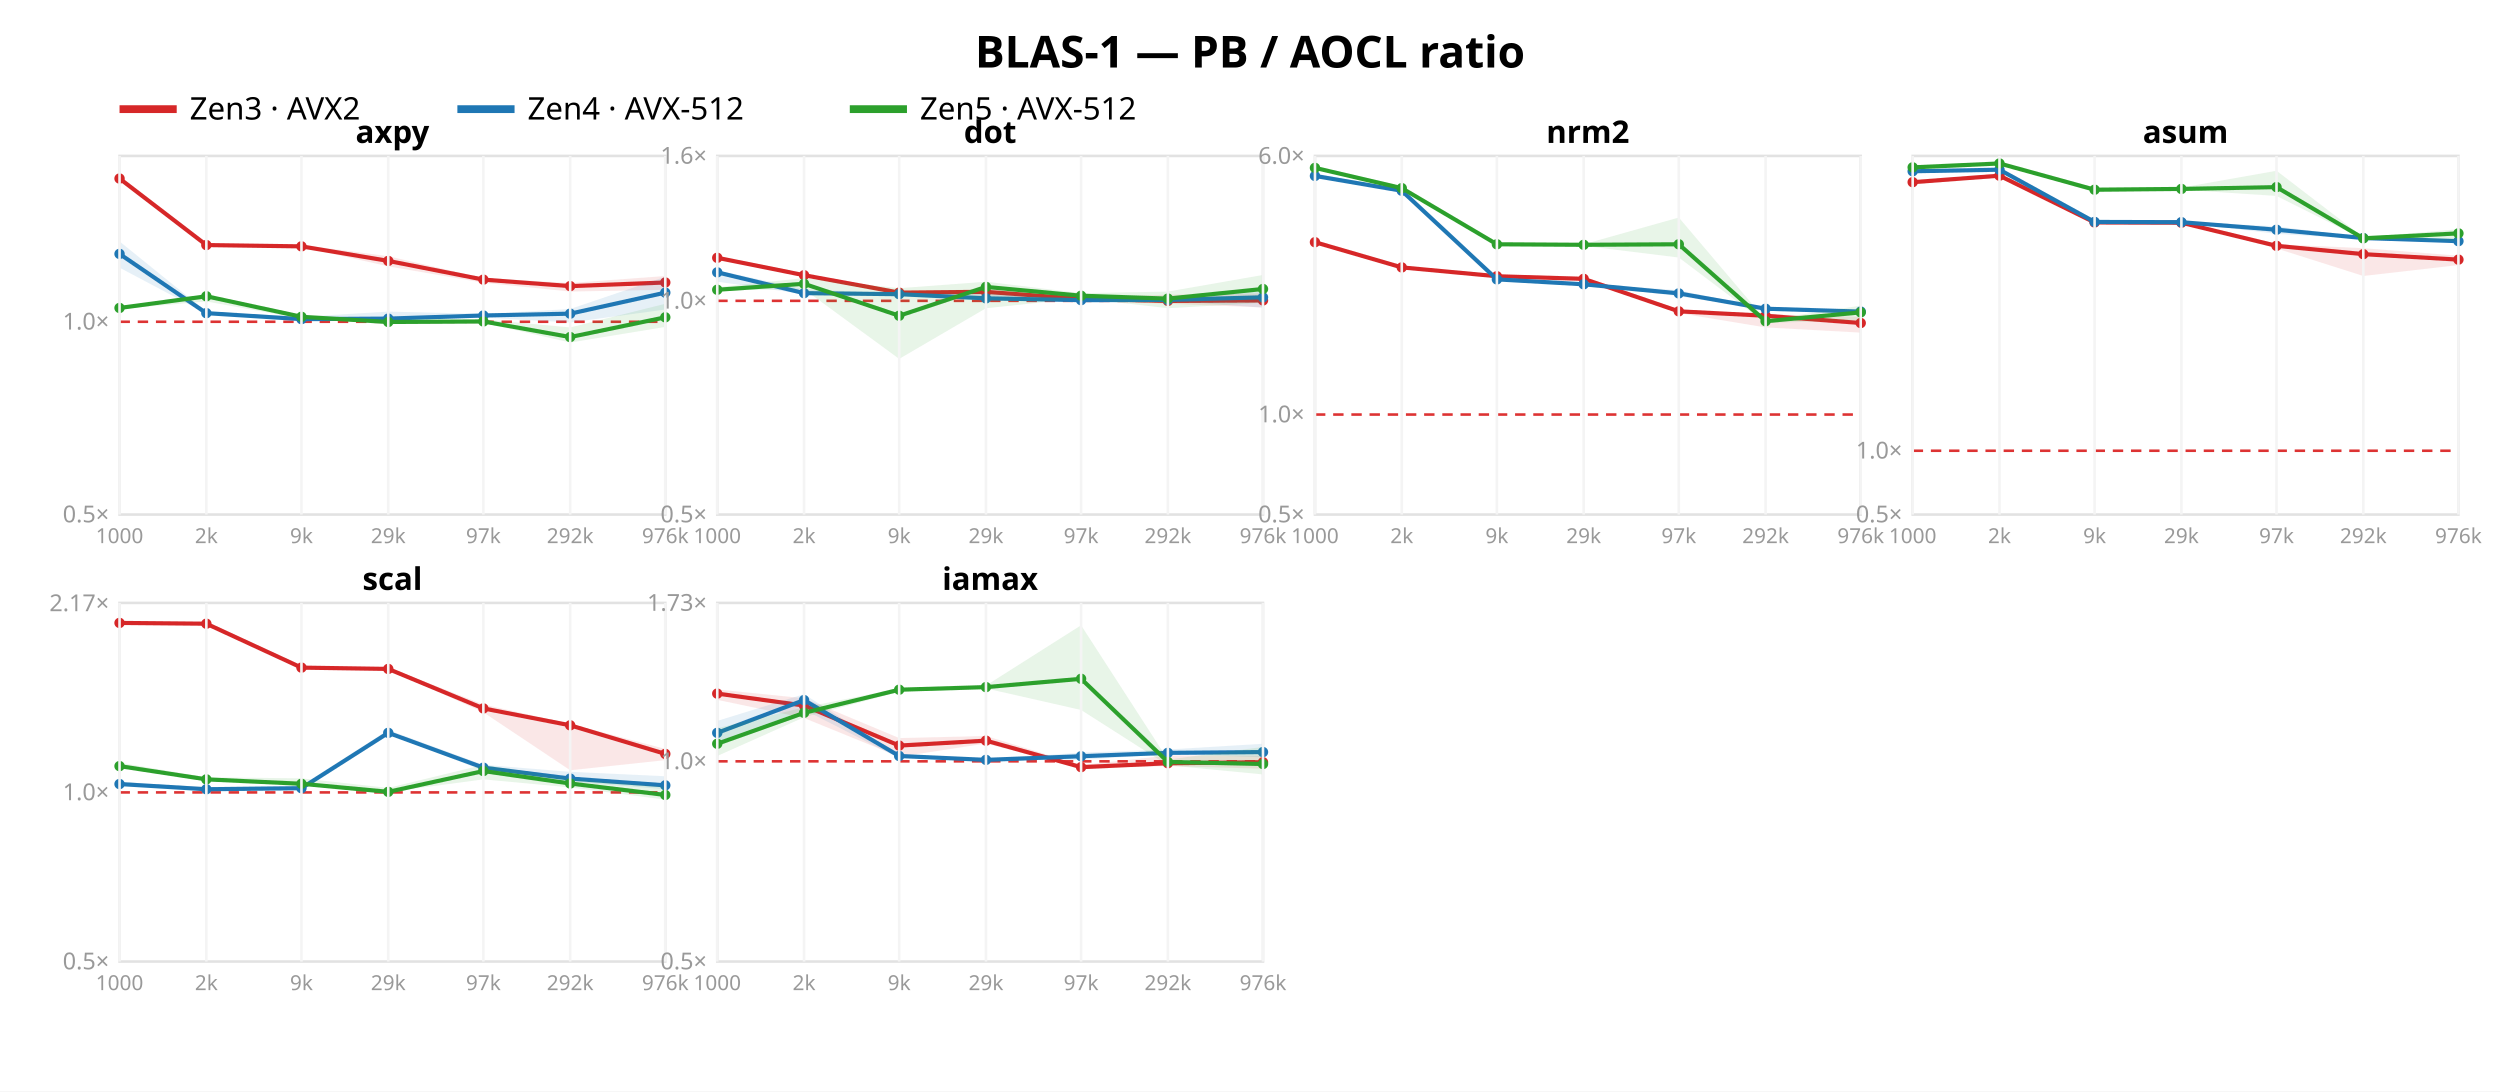
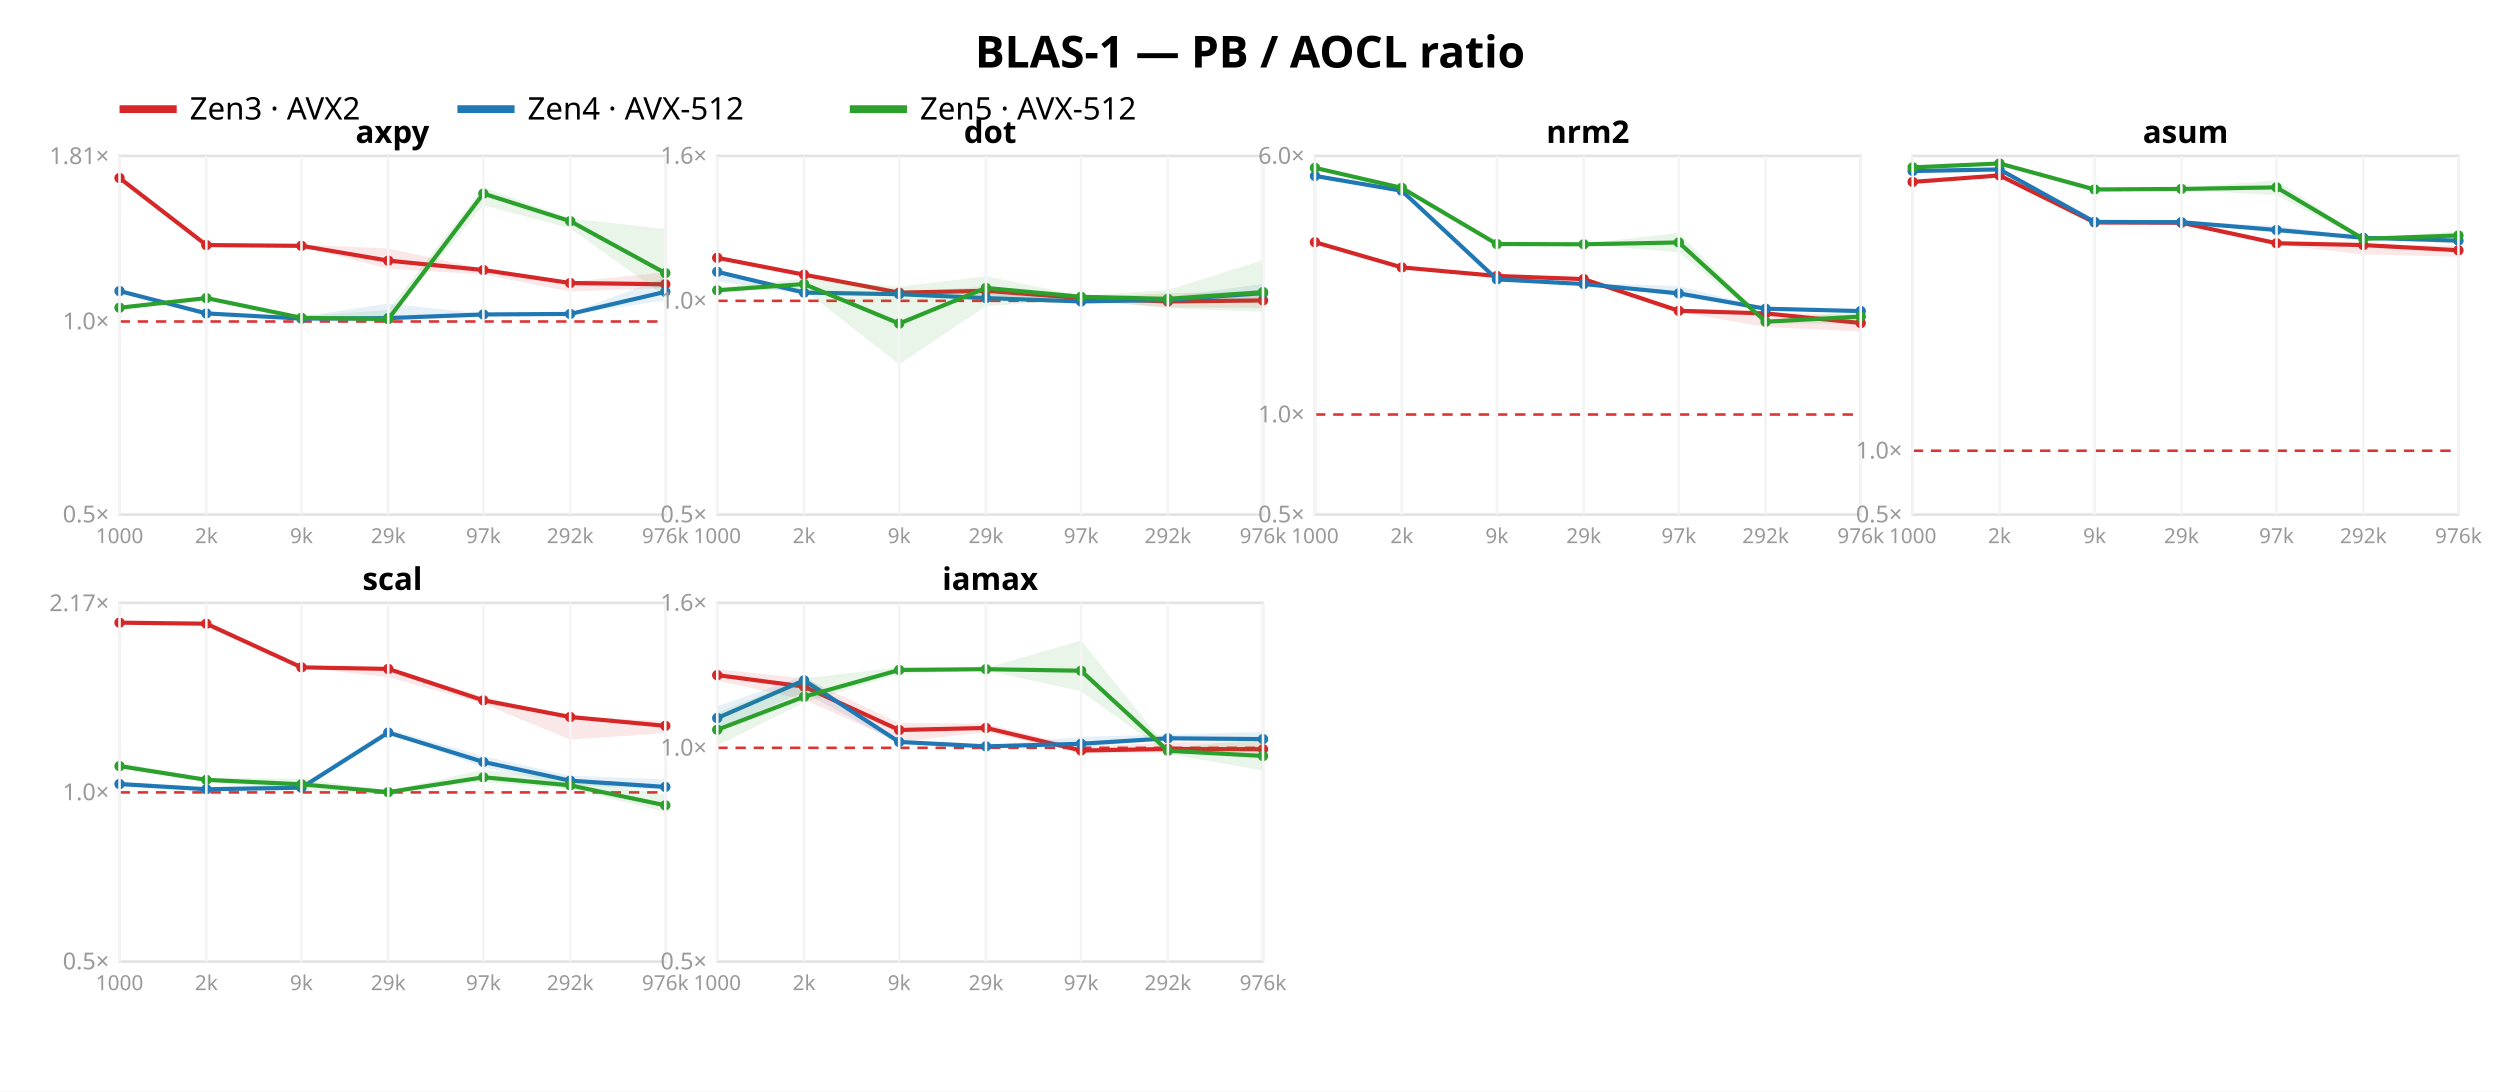
<svg xmlns="http://www.w3.org/2000/svg" width="962" height="420" font-family="sans-serif">
  <rect width="962" height="420" fill="white" />
  <text x="481.0" y="26" text-anchor="middle" font-size="17" font-weight="bold">BLAS-1 — PB / AOCL ratio</text>
  <line x1="46" y1="42" x2="68" y2="42" stroke="#d62728" stroke-width="3" />
  <text x="73" y="46" font-size="12">Zen3 · AVX2</text>
  <line x1="176" y1="42" x2="198" y2="42" stroke="#1f77b4" stroke-width="3" />
  <text x="203" y="46" font-size="12">Zen4 · AVX-512</text>
  <line x1="327" y1="42" x2="349" y2="42" stroke="#2ca02c" stroke-width="3" />
  <text x="354" y="46" font-size="12">Zen5 · AVX-512</text>
  <rect x="46" y="60" width="210" height="138" fill="none" stroke="#e2e2e2" />
-   <line x1="46" y1="123.816" x2="256" y2="123.816" stroke="#d33" stroke-dasharray="4 3" />
+   <line x1="46" y1="123.713" x2="256" y2="123.713" stroke="#d33" stroke-dasharray="4 3" />
  <text x="42" y="201.0" text-anchor="end" font-size="9" fill="#999">0.5×</text>
-   <text x="42" y="126.816" text-anchor="end" font-size="9" fill="#999">1.0×</text>
-   <polygon points="46.0,68.2 79.4,94.1 116.0,94.2 149.4,98.6 186.0,107.0 219.4,108.9 256.0,106.2 256.0,111.5 219.4,112.2 186.0,108.8 149.4,102.5 116.0,95.0 79.4,94.6 46.0,68.9" fill="#d62728" opacity="0.11" />
-   <polyline points="46.0,68.7 79.4,94.3 116.0,94.8 149.4,100.4 186.0,107.6 219.4,110.1 256.0,108.7" fill="none" stroke="#d62728" stroke-width="1.6" />
-   <circle cx="46.0" cy="68.7" r="2" fill="#d62728" />
+   <text x="42" y="126.713" text-anchor="end" font-size="9" fill="#999">1.0×</text>
+   <text x="42" y="63.124" text-anchor="end" font-size="9" fill="#999">1.81×</text>
+   <polygon points="46.0,68.2 79.4,94.0 116.0,94.1 149.4,95.6 186.0,103.5 219.4,108.4 256.0,104.8 256.0,110.8 219.4,112.2 186.0,105.6 149.4,103.4 116.0,94.8 79.4,94.7 46.0,68.8" fill="#d62728" opacity="0.11" />
+   <polyline points="46.0,68.5 79.4,94.3 116.0,94.6 149.4,100.3 186.0,103.9 219.4,108.9 256.0,109.4" fill="none" stroke="#d62728" stroke-width="1.6" />
+   <circle cx="46.0" cy="68.5" r="2" fill="#d62728" />
  <circle cx="79.4" cy="94.3" r="2" fill="#d62728" />
-   <circle cx="116.0" cy="94.8" r="2" fill="#d62728" />
-   <circle cx="149.4" cy="100.4" r="2" fill="#d62728" />
-   <circle cx="186.0" cy="107.6" r="2" fill="#d62728" />
-   <circle cx="219.4" cy="110.1" r="2" fill="#d62728" />
-   <circle cx="256.0" cy="108.7" r="2" fill="#d62728" />
-   <polygon points="46.0,92.9 79.4,119.9 116.0,121.9 149.4,119.9 186.0,120.8 219.4,118.9 256.0,106.5 256.0,119.1 219.4,124.1 186.0,122.2 149.4,123.0 116.0,123.0 79.4,120.7 46.0,103.0" fill="#1f77b4" opacity="0.11" />
-   <polyline points="46.0,97.7 79.4,120.5 116.0,122.8 149.4,122.6 186.0,121.4 219.4,120.7 256.0,112.6" fill="none" stroke="#1f77b4" stroke-width="1.6" />
-   <circle cx="46.0" cy="97.7" r="2" fill="#1f77b4" />
-   <circle cx="79.4" cy="120.5" r="2" fill="#1f77b4" />
-   <circle cx="116.0" cy="122.8" r="2" fill="#1f77b4" />
-   <circle cx="149.4" cy="122.6" r="2" fill="#1f77b4" />
-   <circle cx="186.0" cy="121.4" r="2" fill="#1f77b4" />
-   <circle cx="219.4" cy="120.7" r="2" fill="#1f77b4" />
-   <circle cx="256.0" cy="112.6" r="2" fill="#1f77b4" />
-   <polygon points="46.0,118.1 79.4,113.4 116.0,121.6 149.4,123.1 186.0,122.9 219.4,126.0 256.0,116.9 256.0,125.8 219.4,131.8 186.0,124.2 149.4,124.7 116.0,122.6 79.4,116.0 46.0,118.9" fill="#2ca02c" opacity="0.11" />
-   <polyline points="46.0,118.5 79.4,114.0 116.0,121.9 149.4,123.9 186.0,123.7 219.4,129.7 256.0,122.1" fill="none" stroke="#2ca02c" stroke-width="1.6" />
-   <circle cx="46.0" cy="118.5" r="2" fill="#2ca02c" />
-   <circle cx="79.4" cy="114.0" r="2" fill="#2ca02c" />
-   <circle cx="116.0" cy="121.9" r="2" fill="#2ca02c" />
-   <circle cx="149.4" cy="123.9" r="2" fill="#2ca02c" />
-   <circle cx="186.0" cy="123.7" r="2" fill="#2ca02c" />
-   <circle cx="219.4" cy="129.7" r="2" fill="#2ca02c" />
-   <circle cx="256.0" cy="122.1" r="2" fill="#2ca02c" />
+   <circle cx="116.0" cy="94.6" r="2" fill="#d62728" />
+   <circle cx="149.4" cy="100.3" r="2" fill="#d62728" />
+   <circle cx="186.0" cy="103.9" r="2" fill="#d62728" />
+   <circle cx="219.4" cy="108.9" r="2" fill="#d62728" />
+   <circle cx="256.0" cy="109.4" r="2" fill="#d62728" />
+   <polygon points="46.0,111.2 79.4,120.3 116.0,121.8 149.4,116.8 186.0,120.7 219.4,120.4 256.0,106.8 256.0,115.5 219.4,121.1 186.0,121.8 149.4,122.9 116.0,122.7 79.4,120.7 46.0,112.1" fill="#1f77b4" opacity="0.11" />
+   <polyline points="46.0,112.0 79.4,120.6 116.0,122.6 149.4,122.4 186.0,121.0 219.4,120.8 256.0,112.3" fill="none" stroke="#1f77b4" stroke-width="1.6" />
+   <circle cx="46.0" cy="112.0" r="2" fill="#1f77b4" />
+   <circle cx="79.4" cy="120.6" r="2" fill="#1f77b4" />
+   <circle cx="116.0" cy="122.6" r="2" fill="#1f77b4" />
+   <circle cx="149.4" cy="122.4" r="2" fill="#1f77b4" />
+   <circle cx="186.0" cy="121.0" r="2" fill="#1f77b4" />
+   <circle cx="219.4" cy="120.8" r="2" fill="#1f77b4" />
+   <circle cx="256.0" cy="112.3" r="2" fill="#1f77b4" />
+   <polygon points="46.0,117.8 79.4,114.1 116.0,121.6 149.4,119.3 186.0,72.1 219.4,84.1 256.0,88.1 256.0,114.0 219.4,87.9 186.0,79.0 149.4,123.2 116.0,122.5 79.4,115.2 46.0,118.8" fill="#2ca02c" opacity="0.11" />
+   <polyline points="46.0,118.4 79.4,114.7 116.0,122.3 149.4,122.8 186.0,74.5 219.4,85.1 256.0,105.1" fill="none" stroke="#2ca02c" stroke-width="1.6" />
+   <circle cx="46.0" cy="118.4" r="2" fill="#2ca02c" />
+   <circle cx="79.4" cy="114.7" r="2" fill="#2ca02c" />
+   <circle cx="116.0" cy="122.3" r="2" fill="#2ca02c" />
+   <circle cx="149.4" cy="122.8" r="2" fill="#2ca02c" />
+   <circle cx="186.0" cy="74.5" r="2" fill="#2ca02c" />
+   <circle cx="219.4" cy="85.1" r="2" fill="#2ca02c" />
+   <circle cx="256.0" cy="105.1" r="2" fill="#2ca02c" />
  <text x="151.0" y="55" text-anchor="middle" font-size="12" font-weight="bold">axpy</text>
  <line x1="46.0" y1="60" x2="46.0" y2="198" stroke="#f4f4f4" />
  <text x="46.0" y="209" text-anchor="middle" font-size="8" fill="#999">1000</text>
  <line x1="79.4" y1="60" x2="79.4" y2="198" stroke="#f4f4f4" />
  <text x="79.4" y="209" text-anchor="middle" font-size="8" fill="#999">2k</text>
  <line x1="116.0" y1="60" x2="116.0" y2="198" stroke="#f4f4f4" />
  <text x="116.0" y="209" text-anchor="middle" font-size="8" fill="#999">9k</text>
  <line x1="149.4" y1="60" x2="149.4" y2="198" stroke="#f4f4f4" />
  <text x="149.4" y="209" text-anchor="middle" font-size="8" fill="#999">29k</text>
  <line x1="186.0" y1="60" x2="186.0" y2="198" stroke="#f4f4f4" />
  <text x="186.0" y="209" text-anchor="middle" font-size="8" fill="#999">97k</text>
  <line x1="219.4" y1="60" x2="219.4" y2="198" stroke="#f4f4f4" />
  <text x="219.4" y="209" text-anchor="middle" font-size="8" fill="#999">292k</text>
  <line x1="256.0" y1="60" x2="256.0" y2="198" stroke="#f4f4f4" />
  <text x="256.0" y="209" text-anchor="middle" font-size="8" fill="#999">976k</text>
  <rect x="276" y="60" width="210" height="138" fill="none" stroke="#e2e2e2" />
  <line x1="276" y1="115.763" x2="486" y2="115.763" stroke="#d33" stroke-dasharray="4 3" />
  <text x="272" y="201.0" text-anchor="end" font-size="9" fill="#999">0.5×</text>
  <text x="272" y="118.763" text-anchor="end" font-size="9" fill="#999">1.0×</text>
  <text x="272" y="63.0" text-anchor="end" font-size="9" fill="#999">1.6×</text>
-   <polygon points="276.0,98.7 309.4,105.5 346.0,112.4 379.4,111.1 416.0,114.4 449.4,113.4 486.0,112.9 486.0,118.3 449.4,116.9 416.0,115.7 379.4,113.9 346.0,112.7 309.4,106.2 276.0,99.4" fill="#d62728" opacity="0.11" />
-   <polyline points="276.0,99.2 309.4,105.9 346.0,112.6 379.4,112.3 416.0,115.0 449.4,115.8 486.0,115.6" fill="none" stroke="#d62728" stroke-width="1.6" />
+   <polygon points="276.0,98.8 309.4,105.4 346.0,112.4 379.4,110.3 416.0,114.4 449.4,112.8 486.0,112.4 486.0,118.5 449.4,118.3 416.0,115.6 379.4,113.5 346.0,112.7 309.4,106.1 276.0,99.4" fill="#d62728" opacity="0.11" />
+   <polyline points="276.0,99.2 309.4,105.7 346.0,112.6 379.4,111.9 416.0,114.7 449.4,116.0 486.0,115.6" fill="none" stroke="#d62728" stroke-width="1.6" />
  <circle cx="276.0" cy="99.2" r="2" fill="#d62728" />
-   <circle cx="309.4" cy="105.9" r="2" fill="#d62728" />
+   <circle cx="309.4" cy="105.7" r="2" fill="#d62728" />
  <circle cx="346.0" cy="112.6" r="2" fill="#d62728" />
-   <circle cx="379.4" cy="112.3" r="2" fill="#d62728" />
-   <circle cx="416.0" cy="115.0" r="2" fill="#d62728" />
-   <circle cx="449.4" cy="115.8" r="2" fill="#d62728" />
+   <circle cx="379.4" cy="111.9" r="2" fill="#d62728" />
+   <circle cx="416.0" cy="114.7" r="2" fill="#d62728" />
+   <circle cx="449.4" cy="116.0" r="2" fill="#d62728" />
  <circle cx="486.0" cy="115.6" r="2" fill="#d62728" />
-   <polygon points="276.0,104.0 309.4,111.3 346.0,112.9 379.4,113.0 416.0,114.8 449.4,114.3 486.0,112.2 486.0,118.4 449.4,115.7 416.0,116.1 379.4,115.7 346.0,113.3 309.4,113.2 276.0,108.4" fill="#1f77b4" opacity="0.11" />
-   <polyline points="276.0,104.8 309.4,112.8 346.0,113.2 379.4,114.8 416.0,115.5 449.4,115.4 486.0,114.4" fill="none" stroke="#1f77b4" stroke-width="1.6" />
-   <circle cx="276.0" cy="104.8" r="2" fill="#1f77b4" />
-   <circle cx="309.4" cy="112.8" r="2" fill="#1f77b4" />
+   <polygon points="276.0,104.0 309.4,111.3 346.0,113.0 379.4,112.7 416.0,115.1 449.4,114.3 486.0,109.2 486.0,114.8 449.4,115.7 416.0,116.4 379.4,115.0 346.0,113.3 309.4,113.2 276.0,108.2" fill="#1f77b4" opacity="0.11" />
+   <polyline points="276.0,104.6 309.4,112.6 346.0,113.2 379.4,114.7 416.0,116.0 449.4,115.4 486.0,112.8" fill="none" stroke="#1f77b4" stroke-width="1.6" />
+   <circle cx="276.0" cy="104.6" r="2" fill="#1f77b4" />
+   <circle cx="309.4" cy="112.6" r="2" fill="#1f77b4" />
  <circle cx="346.0" cy="113.2" r="2" fill="#1f77b4" />
-   <circle cx="379.4" cy="114.8" r="2" fill="#1f77b4" />
-   <circle cx="416.0" cy="115.5" r="2" fill="#1f77b4" />
+   <circle cx="379.4" cy="114.7" r="2" fill="#1f77b4" />
+   <circle cx="416.0" cy="116.0" r="2" fill="#1f77b4" />
  <circle cx="449.4" cy="115.4" r="2" fill="#1f77b4" />
-   <circle cx="486.0" cy="114.4" r="2" fill="#1f77b4" />
-   <polygon points="276.0,110.5 309.4,107.0 346.0,110.9 379.4,108.4 416.0,112.8 449.4,112.2 486.0,105.8 486.0,116.5 449.4,118.6 416.0,114.8 379.4,118.6 346.0,138.1 309.4,111.3 276.0,111.7" fill="#2ca02c" opacity="0.11" />
-   <polyline points="276.0,111.5 309.4,109.2 346.0,121.5 379.4,110.4 416.0,113.8 449.4,114.9 486.0,111.2" fill="none" stroke="#2ca02c" stroke-width="1.6" />
-   <circle cx="276.0" cy="111.5" r="2" fill="#2ca02c" />
-   <circle cx="309.4" cy="109.2" r="2" fill="#2ca02c" />
-   <circle cx="346.0" cy="121.5" r="2" fill="#2ca02c" />
-   <circle cx="379.4" cy="110.4" r="2" fill="#2ca02c" />
-   <circle cx="416.0" cy="113.8" r="2" fill="#2ca02c" />
-   <circle cx="449.4" cy="114.9" r="2" fill="#2ca02c" />
-   <circle cx="486.0" cy="111.2" r="2" fill="#2ca02c" />
+   <circle cx="486.0" cy="112.8" r="2" fill="#1f77b4" />
+   <polygon points="276.0,110.6 309.4,107.2 346.0,110.3 379.4,106.3 416.0,113.8 449.4,111.6 486.0,100.1 486.0,120.0 449.4,118.6 416.0,115.3 379.4,117.8 346.0,140.2 309.4,111.5 276.0,111.8" fill="#2ca02c" opacity="0.11" />
+   <polyline points="276.0,111.7 309.4,109.3 346.0,124.5 379.4,110.8 416.0,114.2 449.4,115.0 486.0,112.4" fill="none" stroke="#2ca02c" stroke-width="1.6" />
+   <circle cx="276.0" cy="111.7" r="2" fill="#2ca02c" />
+   <circle cx="309.4" cy="109.3" r="2" fill="#2ca02c" />
+   <circle cx="346.0" cy="124.5" r="2" fill="#2ca02c" />
+   <circle cx="379.4" cy="110.8" r="2" fill="#2ca02c" />
+   <circle cx="416.0" cy="114.2" r="2" fill="#2ca02c" />
+   <circle cx="449.4" cy="115.0" r="2" fill="#2ca02c" />
+   <circle cx="486.0" cy="112.4" r="2" fill="#2ca02c" />
  <text x="381.0" y="55" text-anchor="middle" font-size="12" font-weight="bold">dot</text>
  <line x1="276.0" y1="60" x2="276.0" y2="198" stroke="#f4f4f4" />
  <text x="276.0" y="209" text-anchor="middle" font-size="8" fill="#999">1000</text>
  <line x1="309.4" y1="60" x2="309.4" y2="198" stroke="#f4f4f4" />
  <text x="309.4" y="209" text-anchor="middle" font-size="8" fill="#999">2k</text>
  <line x1="346.0" y1="60" x2="346.0" y2="198" stroke="#f4f4f4" />
  <text x="346.0" y="209" text-anchor="middle" font-size="8" fill="#999">9k</text>
  <line x1="379.4" y1="60" x2="379.4" y2="198" stroke="#f4f4f4" />
  <text x="379.4" y="209" text-anchor="middle" font-size="8" fill="#999">29k</text>
  <line x1="416.0" y1="60" x2="416.0" y2="198" stroke="#f4f4f4" />
  <text x="416.0" y="209" text-anchor="middle" font-size="8" fill="#999">97k</text>
  <line x1="449.4" y1="60" x2="449.4" y2="198" stroke="#f4f4f4" />
  <text x="449.4" y="209" text-anchor="middle" font-size="8" fill="#999">292k</text>
  <line x1="486.0" y1="60" x2="486.0" y2="198" stroke="#f4f4f4" />
  <text x="486.0" y="209" text-anchor="middle" font-size="8" fill="#999">976k</text>
  <rect x="506" y="60" width="210" height="138" fill="none" stroke="#e2e2e2" />
-   <line x1="506" y1="159.518" x2="716" y2="159.518" stroke="#d33" stroke-dasharray="4 3" />
+   <line x1="506" y1="159.511" x2="716" y2="159.511" stroke="#d33" stroke-dasharray="4 3" />
  <text x="502" y="201.0" text-anchor="end" font-size="9" fill="#999">0.5×</text>
-   <text x="502" y="162.518" text-anchor="end" font-size="9" fill="#999">1.0×</text>
-   <text x="502" y="63.043" text-anchor="end" font-size="9" fill="#999">6.0×</text>
-   <polygon points="506.0,92.9 539.4,102.8 576.0,106.0 609.4,106.4 646.0,119.2 679.4,120.9 716.0,121.9 716.0,128.0 679.4,126.0 646.0,120.5 609.4,107.7 576.0,106.4 539.4,103.2 506.0,93.4" fill="#d62728" opacity="0.11" />
-   <polyline points="506.0,93.2 539.4,102.9 576.0,106.3 609.4,107.3 646.0,119.8 679.4,121.5 716.0,124.3" fill="none" stroke="#d62728" stroke-width="1.6" />
+   <text x="502" y="162.511" text-anchor="end" font-size="9" fill="#999">1.0×</text>
+   <text x="502" y="63.018" text-anchor="end" font-size="9" fill="#999">6.0×</text>
+   <polygon points="506.0,92.9 539.4,102.7 576.0,106.0 609.4,106.7 646.0,118.7 679.4,120.1 716.0,121.5 716.0,127.6 679.4,125.8 646.0,120.1 609.4,107.8 576.0,106.4 539.4,103.1 506.0,93.5" fill="#d62728" opacity="0.11" />
+   <polyline points="506.0,93.2 539.4,102.9 576.0,106.2 609.4,107.4 646.0,119.6 679.4,120.6 716.0,124.3" fill="none" stroke="#d62728" stroke-width="1.6" />
  <circle cx="506.0" cy="93.2" r="2" fill="#d62728" />
  <circle cx="539.4" cy="102.9" r="2" fill="#d62728" />
-   <circle cx="576.0" cy="106.3" r="2" fill="#d62728" />
-   <circle cx="609.4" cy="107.3" r="2" fill="#d62728" />
-   <circle cx="646.0" cy="119.8" r="2" fill="#d62728" />
-   <circle cx="679.4" cy="121.5" r="2" fill="#d62728" />
+   <circle cx="576.0" cy="106.2" r="2" fill="#d62728" />
+   <circle cx="609.4" cy="107.4" r="2" fill="#d62728" />
+   <circle cx="646.0" cy="119.6" r="2" fill="#d62728" />
+   <circle cx="679.4" cy="120.6" r="2" fill="#d62728" />
  <circle cx="716.0" cy="124.3" r="2" fill="#d62728" />
-   <polygon points="506.0,66.7 539.4,73.0 576.0,106.8 609.4,108.9 646.0,111.7 679.4,118.6 716.0,119.4 716.0,120.3 679.4,119.1 646.0,114.0 609.4,109.5 576.0,107.7 539.4,73.7 506.0,68.3" fill="#1f77b4" opacity="0.11" />
-   <polyline points="506.0,67.7 539.4,73.4 576.0,107.5 609.4,109.4 646.0,112.9 679.4,118.8 716.0,119.9" fill="none" stroke="#1f77b4" stroke-width="1.6" />
+   <polygon points="506.0,66.9 539.4,72.9 576.0,106.7 609.4,108.8 646.0,110.1 679.4,118.6 716.0,119.3 716.0,120.7 679.4,119.2 646.0,114.1 609.4,109.4 576.0,107.7 539.4,73.7 506.0,68.4" fill="#1f77b4" opacity="0.11" />
+   <polyline points="506.0,67.7 539.4,73.4 576.0,107.5 609.4,109.3 646.0,112.9 679.4,118.8 716.0,119.7" fill="none" stroke="#1f77b4" stroke-width="1.6" />
  <circle cx="506.0" cy="67.7" r="2" fill="#1f77b4" />
  <circle cx="539.4" cy="73.4" r="2" fill="#1f77b4" />
  <circle cx="576.0" cy="107.5" r="2" fill="#1f77b4" />
-   <circle cx="609.4" cy="109.4" r="2" fill="#1f77b4" />
+   <circle cx="609.4" cy="109.3" r="2" fill="#1f77b4" />
  <circle cx="646.0" cy="112.9" r="2" fill="#1f77b4" />
  <circle cx="679.4" cy="118.8" r="2" fill="#1f77b4" />
-   <circle cx="716.0" cy="119.9" r="2" fill="#1f77b4" />
-   <polygon points="506.0,64.3 539.4,72.2 576.0,93.5 609.4,94.0 646.0,83.7 679.4,123.1 716.0,117.6 716.0,123.2 679.4,124.3 646.0,99.1 609.4,94.6 576.0,94.5 539.4,72.7 506.0,64.8" fill="#2ca02c" opacity="0.11" />
-   <polyline points="506.0,64.6 539.4,72.4 576.0,94.0 609.4,94.2 646.0,94.0 679.4,123.6 716.0,120.2" fill="none" stroke="#2ca02c" stroke-width="1.6" />
+   <circle cx="716.0" cy="119.7" r="2" fill="#1f77b4" />
+   <polygon points="506.0,64.3 539.4,72.0 576.0,93.7 609.4,93.8 646.0,89.6 679.4,123.4 716.0,119.6 716.0,124.6 679.4,124.4 646.0,97.1 609.4,94.1 576.0,94.3 539.4,72.6 506.0,65.0" fill="#2ca02c" opacity="0.11" />
+   <polyline points="506.0,64.6 539.4,72.3 576.0,93.9 609.4,94.0 646.0,93.3 679.4,123.8 716.0,121.8" fill="none" stroke="#2ca02c" stroke-width="1.6" />
  <circle cx="506.0" cy="64.6" r="2" fill="#2ca02c" />
-   <circle cx="539.4" cy="72.4" r="2" fill="#2ca02c" />
-   <circle cx="576.0" cy="94.0" r="2" fill="#2ca02c" />
-   <circle cx="609.4" cy="94.2" r="2" fill="#2ca02c" />
-   <circle cx="646.0" cy="94.0" r="2" fill="#2ca02c" />
-   <circle cx="679.4" cy="123.6" r="2" fill="#2ca02c" />
-   <circle cx="716.0" cy="120.2" r="2" fill="#2ca02c" />
+   <circle cx="539.4" cy="72.3" r="2" fill="#2ca02c" />
+   <circle cx="576.0" cy="93.9" r="2" fill="#2ca02c" />
+   <circle cx="609.4" cy="94.0" r="2" fill="#2ca02c" />
+   <circle cx="646.0" cy="93.3" r="2" fill="#2ca02c" />
+   <circle cx="679.4" cy="123.8" r="2" fill="#2ca02c" />
+   <circle cx="716.0" cy="121.8" r="2" fill="#2ca02c" />
  <text x="611.0" y="55" text-anchor="middle" font-size="12" font-weight="bold">nrm2</text>
  <line x1="506.0" y1="60" x2="506.0" y2="198" stroke="#f4f4f4" />
  <text x="506.0" y="209" text-anchor="middle" font-size="8" fill="#999">1000</text>
  <line x1="539.4" y1="60" x2="539.4" y2="198" stroke="#f4f4f4" />
  <text x="539.4" y="209" text-anchor="middle" font-size="8" fill="#999">2k</text>
  <line x1="576.0" y1="60" x2="576.0" y2="198" stroke="#f4f4f4" />
  <text x="576.0" y="209" text-anchor="middle" font-size="8" fill="#999">9k</text>
  <line x1="609.4" y1="60" x2="609.4" y2="198" stroke="#f4f4f4" />
  <text x="609.4" y="209" text-anchor="middle" font-size="8" fill="#999">29k</text>
  <line x1="646.0" y1="60" x2="646.0" y2="198" stroke="#f4f4f4" />
  <text x="646.0" y="209" text-anchor="middle" font-size="8" fill="#999">97k</text>
  <line x1="679.4" y1="60" x2="679.4" y2="198" stroke="#f4f4f4" />
  <text x="679.4" y="209" text-anchor="middle" font-size="8" fill="#999">292k</text>
  <line x1="716.0" y1="60" x2="716.0" y2="198" stroke="#f4f4f4" />
  <text x="716.0" y="209" text-anchor="middle" font-size="8" fill="#999">976k</text>
  <rect x="736" y="60" width="210" height="138" fill="none" stroke="#e2e2e2" />
-   <line x1="736" y1="173.449" x2="946" y2="173.449" stroke="#d33" stroke-dasharray="4 3" />
+   <line x1="736" y1="173.442" x2="946" y2="173.442" stroke="#d33" stroke-dasharray="4 3" />
  <text x="732" y="201.0" text-anchor="end" font-size="9" fill="#999">0.5×</text>
-   <text x="732" y="176.449" text-anchor="end" font-size="9" fill="#999">1.0×</text>
-   <polygon points="736.0,69.7 769.4,67.1 806.0,85.4 839.4,85.4 876.0,94.0 909.4,95.5 946.0,98.4 946.0,102.0 909.4,106.2 876.0,95.6 839.4,85.7 806.0,85.7 769.4,68.0 736.0,70.4" fill="#d62728" opacity="0.11" />
-   <polyline points="736.0,70.1 769.4,67.6 806.0,85.6 839.4,85.7 876.0,94.6 909.4,97.8 946.0,99.9" fill="none" stroke="#d62728" stroke-width="1.6" />
-   <circle cx="736.0" cy="70.1" r="2" fill="#d62728" />
-   <circle cx="769.4" cy="67.6" r="2" fill="#d62728" />
+   <text x="732" y="176.442" text-anchor="end" font-size="9" fill="#999">1.0×</text>
+   <polygon points="736.0,69.6 769.4,67.1 806.0,85.3 839.4,85.3 876.0,93.3 909.4,94.0 946.0,94.6 946.0,98.8 909.4,97.9 876.0,94.2 839.4,86.5 806.0,85.7 769.4,68.0 736.0,70.3" fill="#d62728" opacity="0.11" />
+   <polyline points="736.0,70.0 769.4,67.5 806.0,85.6 839.4,85.7 876.0,93.6 909.4,94.3 946.0,96.3" fill="none" stroke="#d62728" stroke-width="1.6" />
+   <circle cx="736.0" cy="70.0" r="2" fill="#d62728" />
+   <circle cx="769.4" cy="67.5" r="2" fill="#d62728" />
  <circle cx="806.0" cy="85.6" r="2" fill="#d62728" />
  <circle cx="839.4" cy="85.7" r="2" fill="#d62728" />
-   <circle cx="876.0" cy="94.6" r="2" fill="#d62728" />
-   <circle cx="909.4" cy="97.8" r="2" fill="#d62728" />
-   <circle cx="946.0" cy="99.9" r="2" fill="#d62728" />
-   <polygon points="736.0,65.6 769.4,64.9 806.0,85.2 839.4,85.3 876.0,87.1 909.4,91.4 946.0,92.6 946.0,93.3 909.4,92.0 876.0,90.0 839.4,85.6 806.0,85.5 769.4,65.5 736.0,66.1" fill="#1f77b4" opacity="0.11" />
-   <polyline points="736.0,65.9 769.4,65.3 806.0,85.4 839.4,85.5 876.0,88.4 909.4,91.6 946.0,92.8" fill="none" stroke="#1f77b4" stroke-width="1.6" />
-   <circle cx="736.0" cy="65.9" r="2" fill="#1f77b4" />
-   <circle cx="769.4" cy="65.3" r="2" fill="#1f77b4" />
+   <circle cx="876.0" cy="93.6" r="2" fill="#d62728" />
+   <circle cx="909.4" cy="94.3" r="2" fill="#d62728" />
+   <circle cx="946.0" cy="96.3" r="2" fill="#d62728" />
+   <polygon points="736.0,65.6 769.4,64.9 806.0,85.2 839.4,85.3 876.0,86.9 909.4,91.4 946.0,92.3 946.0,92.9 909.4,91.7 876.0,89.4 839.4,85.5 806.0,85.4 769.4,65.5 736.0,66.1" fill="#1f77b4" opacity="0.11" />
+   <polyline points="736.0,65.8 769.4,65.2 806.0,85.4 839.4,85.5 876.0,88.5 909.4,91.5 946.0,92.6" fill="none" stroke="#1f77b4" stroke-width="1.6" />
+   <circle cx="736.0" cy="65.8" r="2" fill="#1f77b4" />
+   <circle cx="769.4" cy="65.2" r="2" fill="#1f77b4" />
  <circle cx="806.0" cy="85.4" r="2" fill="#1f77b4" />
  <circle cx="839.4" cy="85.5" r="2" fill="#1f77b4" />
-   <circle cx="876.0" cy="88.4" r="2" fill="#1f77b4" />
-   <circle cx="909.4" cy="91.6" r="2" fill="#1f77b4" />
-   <circle cx="946.0" cy="92.8" r="2" fill="#1f77b4" />
-   <polygon points="736.0,64.1 769.4,62.7 806.0,72.3 839.4,72.2 876.0,65.7 909.4,91.3 946.0,88.2 946.0,92.7 909.4,92.1 876.0,75.4 839.4,73.0 806.0,74.0 769.4,63.2 736.0,64.8" fill="#2ca02c" opacity="0.11" />
-   <polyline points="736.0,64.4 769.4,62.9 806.0,73.0 839.4,72.7 876.0,72.0 909.4,91.7 946.0,89.8" fill="none" stroke="#2ca02c" stroke-width="1.6" />
+   <circle cx="876.0" cy="88.5" r="2" fill="#1f77b4" />
+   <circle cx="909.4" cy="91.5" r="2" fill="#1f77b4" />
+   <circle cx="946.0" cy="92.6" r="2" fill="#1f77b4" />
+   <polygon points="736.0,64.1 769.4,62.7 806.0,72.3 839.4,72.3 876.0,69.4 909.4,91.5 946.0,89.0 946.0,93.7 909.4,92.3 876.0,75.2 839.4,73.0 806.0,74.0 769.4,63.0 736.0,64.7" fill="#2ca02c" opacity="0.11" />
+   <polyline points="736.0,64.4 769.4,62.9 806.0,72.9 839.4,72.7 876.0,72.1 909.4,91.9 946.0,90.6" fill="none" stroke="#2ca02c" stroke-width="1.6" />
  <circle cx="736.0" cy="64.4" r="2" fill="#2ca02c" />
  <circle cx="769.4" cy="62.9" r="2" fill="#2ca02c" />
-   <circle cx="806.0" cy="73.0" r="2" fill="#2ca02c" />
+   <circle cx="806.0" cy="72.9" r="2" fill="#2ca02c" />
  <circle cx="839.4" cy="72.7" r="2" fill="#2ca02c" />
-   <circle cx="876.0" cy="72.0" r="2" fill="#2ca02c" />
-   <circle cx="909.4" cy="91.7" r="2" fill="#2ca02c" />
-   <circle cx="946.0" cy="89.8" r="2" fill="#2ca02c" />
+   <circle cx="876.0" cy="72.1" r="2" fill="#2ca02c" />
+   <circle cx="909.4" cy="91.9" r="2" fill="#2ca02c" />
+   <circle cx="946.0" cy="90.6" r="2" fill="#2ca02c" />
  <text x="841.0" y="55" text-anchor="middle" font-size="12" font-weight="bold">asum</text>
  <line x1="736.0" y1="60" x2="736.0" y2="198" stroke="#f4f4f4" />
  <text x="736.0" y="209" text-anchor="middle" font-size="8" fill="#999">1000</text>
  <line x1="769.4" y1="60" x2="769.4" y2="198" stroke="#f4f4f4" />
  <text x="769.4" y="209" text-anchor="middle" font-size="8" fill="#999">2k</text>
  <line x1="806.0" y1="60" x2="806.0" y2="198" stroke="#f4f4f4" />
  <text x="806.0" y="209" text-anchor="middle" font-size="8" fill="#999">9k</text>
  <line x1="839.4" y1="60" x2="839.4" y2="198" stroke="#f4f4f4" />
  <text x="839.4" y="209" text-anchor="middle" font-size="8" fill="#999">29k</text>
  <line x1="876.0" y1="60" x2="876.0" y2="198" stroke="#f4f4f4" />
  <text x="876.0" y="209" text-anchor="middle" font-size="8" fill="#999">97k</text>
  <line x1="909.4" y1="60" x2="909.4" y2="198" stroke="#f4f4f4" />
  <text x="909.4" y="209" text-anchor="middle" font-size="8" fill="#999">292k</text>
  <line x1="946.0" y1="60" x2="946.0" y2="198" stroke="#f4f4f4" />
  <text x="946.0" y="209" text-anchor="middle" font-size="8" fill="#999">976k</text>
  <rect x="46" y="232" width="210" height="138" fill="none" stroke="#e2e2e2" />
-   <line x1="46" y1="304.919" x2="256" y2="304.919" stroke="#d33" stroke-dasharray="4 3" />
+   <line x1="46" y1="304.918" x2="256" y2="304.918" stroke="#d33" stroke-dasharray="4 3" />
  <text x="42" y="373.0" text-anchor="end" font-size="9" fill="#999">0.5×</text>
-   <text x="42" y="307.919" text-anchor="end" font-size="9" fill="#999">1.0×</text>
-   <text x="42" y="235.179" text-anchor="end" font-size="9" fill="#999">2.17×</text>
-   <polygon points="46.0,239.2 79.4,239.5 116.0,256.3 149.4,256.8 186.0,271.1 219.4,278.5 256.0,288.2 256.0,292.5 219.4,296.4 186.0,274.1 149.4,257.6 116.0,257.1 79.4,240.2 46.0,239.9" fill="#d62728" opacity="0.11" />
-   <polyline points="46.0,239.7 79.4,240.0 116.0,256.9 149.4,257.4 186.0,272.6 219.4,279.1 256.0,290.1" fill="none" stroke="#d62728" stroke-width="1.6" />
-   <circle cx="46.0" cy="239.7" r="2" fill="#d62728" />
+   <text x="42" y="307.918" text-anchor="end" font-size="9" fill="#999">1.0×</text>
+   <text x="42" y="235.177" text-anchor="end" font-size="9" fill="#999">2.17×</text>
+   <polygon points="46.0,239.2 79.4,239.5 116.0,256.2 149.4,256.7 186.0,268.2 219.4,275.7 256.0,277.5 256.0,282.1 219.4,284.6 186.0,270.8 149.4,260.6 116.0,256.9 79.4,240.2 46.0,239.9" fill="#d62728" opacity="0.11" />
+   <polyline points="46.0,239.6 79.4,240.0 116.0,256.8 149.4,257.4 186.0,269.5 219.4,275.9 256.0,279.3" fill="none" stroke="#d62728" stroke-width="1.6" />
+   <circle cx="46.0" cy="239.6" r="2" fill="#d62728" />
  <circle cx="79.4" cy="240.0" r="2" fill="#d62728" />
-   <circle cx="116.0" cy="256.9" r="2" fill="#d62728" />
+   <circle cx="116.0" cy="256.8" r="2" fill="#d62728" />
  <circle cx="149.4" cy="257.4" r="2" fill="#d62728" />
-   <circle cx="186.0" cy="272.6" r="2" fill="#d62728" />
-   <circle cx="219.4" cy="279.1" r="2" fill="#d62728" />
-   <circle cx="256.0" cy="290.1" r="2" fill="#d62728" />
-   <polygon points="46.0,300.9 79.4,302.9 116.0,302.3 149.4,280.9 186.0,294.3 219.4,297.0 256.0,298.7 256.0,303.7 219.4,300.8 186.0,296.6 149.4,282.2 116.0,303.4 79.4,303.9 46.0,301.8" fill="#1f77b4" opacity="0.11" />
-   <polyline points="46.0,301.7 79.4,303.7 116.0,303.3 149.4,282.0 186.0,295.4 219.4,299.6 256.0,302.2" fill="none" stroke="#1f77b4" stroke-width="1.6" />
+   <circle cx="186.0" cy="269.5" r="2" fill="#d62728" />
+   <circle cx="219.4" cy="275.9" r="2" fill="#d62728" />
+   <circle cx="256.0" cy="279.3" r="2" fill="#d62728" />
+   <polygon points="46.0,300.8 79.4,303.0 116.0,302.0 149.4,280.6 186.0,291.0 219.4,298.5 256.0,299.9 256.0,304.0 219.4,302.1 186.0,295.3 149.4,282.1 116.0,303.1 79.4,303.9 46.0,301.8" fill="#1f77b4" opacity="0.11" />
+   <polyline points="46.0,301.7 79.4,303.7 116.0,303.1 149.4,281.9 186.0,293.2 219.4,300.4 256.0,302.8" fill="none" stroke="#1f77b4" stroke-width="1.6" />
  <circle cx="46.0" cy="301.7" r="2" fill="#1f77b4" />
  <circle cx="79.4" cy="303.7" r="2" fill="#1f77b4" />
-   <circle cx="116.0" cy="303.3" r="2" fill="#1f77b4" />
-   <circle cx="149.4" cy="282.0" r="2" fill="#1f77b4" />
-   <circle cx="186.0" cy="295.4" r="2" fill="#1f77b4" />
-   <circle cx="219.4" cy="299.6" r="2" fill="#1f77b4" />
-   <circle cx="256.0" cy="302.2" r="2" fill="#1f77b4" />
-   <polygon points="46.0,293.5 79.4,299.1 116.0,299.5 149.4,303.2 186.0,294.3 219.4,299.6 256.0,302.8 256.0,307.7 219.4,303.0 186.0,299.9 149.4,304.8 116.0,301.9 79.4,300.5 46.0,295.4" fill="#2ca02c" opacity="0.11" />
-   <polyline points="46.0,294.8 79.4,299.9 116.0,301.6 149.4,304.7 186.0,296.7 219.4,301.5 256.0,305.9" fill="none" stroke="#2ca02c" stroke-width="1.6" />
+   <circle cx="116.0" cy="303.1" r="2" fill="#1f77b4" />
+   <circle cx="149.4" cy="281.9" r="2" fill="#1f77b4" />
+   <circle cx="186.0" cy="293.2" r="2" fill="#1f77b4" />
+   <circle cx="219.4" cy="300.4" r="2" fill="#1f77b4" />
+   <circle cx="256.0" cy="302.8" r="2" fill="#1f77b4" />
+   <polygon points="46.0,293.5 79.4,299.3 116.0,299.6 149.4,304.3 186.0,296.2 219.4,300.0 256.0,305.8 256.0,312.4 219.4,303.6 186.0,300.9 149.4,304.9 116.0,304.2 79.4,300.6 46.0,295.4" fill="#2ca02c" opacity="0.11" />
+   <polyline points="46.0,294.8 79.4,300.1 116.0,301.8 149.4,304.8 186.0,299.1 219.4,302.2 256.0,309.9" fill="none" stroke="#2ca02c" stroke-width="1.6" />
  <circle cx="46.0" cy="294.8" r="2" fill="#2ca02c" />
-   <circle cx="79.4" cy="299.9" r="2" fill="#2ca02c" />
-   <circle cx="116.0" cy="301.6" r="2" fill="#2ca02c" />
-   <circle cx="149.4" cy="304.7" r="2" fill="#2ca02c" />
-   <circle cx="186.0" cy="296.7" r="2" fill="#2ca02c" />
-   <circle cx="219.4" cy="301.5" r="2" fill="#2ca02c" />
-   <circle cx="256.0" cy="305.9" r="2" fill="#2ca02c" />
+   <circle cx="79.4" cy="300.1" r="2" fill="#2ca02c" />
+   <circle cx="116.0" cy="301.8" r="2" fill="#2ca02c" />
+   <circle cx="149.4" cy="304.8" r="2" fill="#2ca02c" />
+   <circle cx="186.0" cy="299.1" r="2" fill="#2ca02c" />
+   <circle cx="219.4" cy="302.2" r="2" fill="#2ca02c" />
+   <circle cx="256.0" cy="309.9" r="2" fill="#2ca02c" />
  <text x="151.0" y="227" text-anchor="middle" font-size="12" font-weight="bold">scal</text>
  <line x1="46.0" y1="232" x2="46.0" y2="370" stroke="#f4f4f4" />
  <text x="46.0" y="381" text-anchor="middle" font-size="8" fill="#999">1000</text>
  <line x1="79.4" y1="232" x2="79.4" y2="370" stroke="#f4f4f4" />
  <text x="79.4" y="381" text-anchor="middle" font-size="8" fill="#999">2k</text>
  <line x1="116.0" y1="232" x2="116.0" y2="370" stroke="#f4f4f4" />
  <text x="116.0" y="381" text-anchor="middle" font-size="8" fill="#999">9k</text>
  <line x1="149.4" y1="232" x2="149.4" y2="370" stroke="#f4f4f4" />
  <text x="149.4" y="381" text-anchor="middle" font-size="8" fill="#999">29k</text>
  <line x1="186.0" y1="232" x2="186.0" y2="370" stroke="#f4f4f4" />
  <text x="186.0" y="381" text-anchor="middle" font-size="8" fill="#999">97k</text>
  <line x1="219.4" y1="232" x2="219.4" y2="370" stroke="#f4f4f4" />
  <text x="219.4" y="381" text-anchor="middle" font-size="8" fill="#999">292k</text>
  <line x1="256.0" y1="232" x2="256.0" y2="370" stroke="#f4f4f4" />
  <text x="256.0" y="381" text-anchor="middle" font-size="8" fill="#999">976k</text>
  <rect x="276" y="232" width="210" height="138" fill="none" stroke="#e2e2e2" />
-   <line x1="276" y1="292.959" x2="486" y2="292.959" stroke="#d33" stroke-dasharray="4 3" />
+   <line x1="276" y1="287.763" x2="486" y2="287.763" stroke="#d33" stroke-dasharray="4 3" />
  <text x="272" y="373.0" text-anchor="end" font-size="9" fill="#999">0.5×</text>
-   <text x="272" y="295.959" text-anchor="end" font-size="9" fill="#999">1.0×</text>
-   <text x="272" y="235.038" text-anchor="end" font-size="9" fill="#999">1.73×</text>
-   <polygon points="276.0,265.3 309.4,268.7 346.0,284.0 379.4,283.2 416.0,294.4 449.4,290.7 486.0,290.8 486.0,295.8 449.4,294.8 416.0,295.7 379.4,286.1 346.0,291.2 309.4,276.3 276.0,269.3" fill="#d62728" opacity="0.11" />
-   <polyline points="276.0,266.9 309.4,271.5 346.0,286.9 379.4,285.0 416.0,295.2 449.4,293.7 486.0,293.3" fill="none" stroke="#d62728" stroke-width="1.6" />
-   <circle cx="276.0" cy="266.9" r="2" fill="#d62728" />
-   <circle cx="309.4" cy="271.5" r="2" fill="#d62728" />
-   <circle cx="346.0" cy="286.9" r="2" fill="#d62728" />
-   <circle cx="379.4" cy="285.0" r="2" fill="#d62728" />
-   <circle cx="416.0" cy="295.2" r="2" fill="#d62728" />
-   <circle cx="449.4" cy="293.7" r="2" fill="#d62728" />
-   <circle cx="486.0" cy="293.3" r="2" fill="#d62728" />
-   <polygon points="276.0,277.4 309.4,267.1 346.0,290.5 379.4,292.2 416.0,289.6 449.4,288.4 486.0,286.2 486.0,291.4 449.4,290.2 416.0,292.4 379.4,292.5 346.0,291.8 309.4,273.1 276.0,286.9" fill="#1f77b4" opacity="0.11" />
-   <polyline points="276.0,282.0 309.4,269.4 346.0,290.9 379.4,292.4 416.0,291.0 449.4,289.7 486.0,289.4" fill="none" stroke="#1f77b4" stroke-width="1.6" />
-   <circle cx="276.0" cy="282.0" r="2" fill="#1f77b4" />
-   <circle cx="309.4" cy="269.4" r="2" fill="#1f77b4" />
-   <circle cx="346.0" cy="290.9" r="2" fill="#1f77b4" />
-   <circle cx="379.4" cy="292.4" r="2" fill="#1f77b4" />
-   <circle cx="416.0" cy="291.0" r="2" fill="#1f77b4" />
-   <circle cx="449.4" cy="289.7" r="2" fill="#1f77b4" />
-   <circle cx="486.0" cy="289.4" r="2" fill="#1f77b4" />
-   <polygon points="276.0,280.2 309.4,272.2 346.0,264.9 379.4,263.8 416.0,240.6 449.4,292.3 486.0,287.4 486.0,298.0 449.4,294.5 416.0,273.2 379.4,264.9 346.0,266.2 309.4,276.0 276.0,290.9" fill="#2ca02c" opacity="0.11" />
-   <polyline points="276.0,286.2 309.4,274.3 346.0,265.4 379.4,264.4 416.0,261.2 449.4,293.2 486.0,294.0" fill="none" stroke="#2ca02c" stroke-width="1.6" />
-   <circle cx="276.0" cy="286.2" r="2" fill="#2ca02c" />
-   <circle cx="309.4" cy="274.3" r="2" fill="#2ca02c" />
-   <circle cx="346.0" cy="265.4" r="2" fill="#2ca02c" />
-   <circle cx="379.4" cy="264.4" r="2" fill="#2ca02c" />
-   <circle cx="416.0" cy="261.2" r="2" fill="#2ca02c" />
-   <circle cx="449.4" cy="293.2" r="2" fill="#2ca02c" />
-   <circle cx="486.0" cy="294.0" r="2" fill="#2ca02c" />
+   <text x="272" y="290.763" text-anchor="end" font-size="9" fill="#999">1.0×</text>
+   <text x="272" y="235.0" text-anchor="end" font-size="9" fill="#999">1.6×</text>
+   <polygon points="276.0,257.5 309.4,261.0 346.0,278.2 379.4,278.5 416.0,287.5 449.4,285.6 486.0,285.7 486.0,290.9 449.4,289.6 416.0,289.8 379.4,281.7 346.0,285.5 309.4,269.2 276.0,261.9" fill="#d62728" opacity="0.11" />
+   <polyline points="276.0,259.8 309.4,264.2 346.0,280.9 379.4,280.1 416.0,288.8 449.4,288.2 486.0,288.3" fill="none" stroke="#d62728" stroke-width="1.6" />
+   <circle cx="276.0" cy="259.8" r="2" fill="#d62728" />
+   <circle cx="309.4" cy="264.2" r="2" fill="#d62728" />
+   <circle cx="346.0" cy="280.9" r="2" fill="#d62728" />
+   <circle cx="379.4" cy="280.1" r="2" fill="#d62728" />
+   <circle cx="416.0" cy="288.8" r="2" fill="#d62728" />
+   <circle cx="449.4" cy="288.2" r="2" fill="#d62728" />
+   <circle cx="486.0" cy="288.3" r="2" fill="#d62728" />
+   <polygon points="276.0,271.8 309.4,260.1 346.0,285.2 379.4,286.9 416.0,283.5 449.4,282.7 486.0,281.6 486.0,285.7 449.4,284.6 416.0,287.7 379.4,287.3 346.0,286.4 309.4,266.4 276.0,280.6" fill="#1f77b4" opacity="0.11" />
+   <polyline points="276.0,276.3 309.4,261.8 346.0,285.5 379.4,287.2 416.0,286.2 449.4,284.1 486.0,284.4" fill="none" stroke="#1f77b4" stroke-width="1.6" />
+   <circle cx="276.0" cy="276.3" r="2" fill="#1f77b4" />
+   <circle cx="309.4" cy="261.8" r="2" fill="#1f77b4" />
+   <circle cx="346.0" cy="285.5" r="2" fill="#1f77b4" />
+   <circle cx="379.4" cy="287.2" r="2" fill="#1f77b4" />
+   <circle cx="416.0" cy="286.2" r="2" fill="#1f77b4" />
+   <circle cx="449.4" cy="284.1" r="2" fill="#1f77b4" />
+   <circle cx="486.0" cy="284.4" r="2" fill="#1f77b4" />
+   <polygon points="276.0,274.3 309.4,261.0 346.0,256.8 379.4,257.0 416.0,246.5 449.4,288.1 486.0,284.1 486.0,296.5 449.4,290.1 416.0,266.0 379.4,258.0 346.0,259.3 309.4,270.4 276.0,286.9" fill="#2ca02c" opacity="0.11" />
+   <polyline points="276.0,280.8 309.4,268.1 346.0,257.8 379.4,257.5 416.0,258.1 449.4,288.9 486.0,290.9" fill="none" stroke="#2ca02c" stroke-width="1.6" />
+   <circle cx="276.0" cy="280.8" r="2" fill="#2ca02c" />
+   <circle cx="309.4" cy="268.1" r="2" fill="#2ca02c" />
+   <circle cx="346.0" cy="257.8" r="2" fill="#2ca02c" />
+   <circle cx="379.4" cy="257.5" r="2" fill="#2ca02c" />
+   <circle cx="416.0" cy="258.1" r="2" fill="#2ca02c" />
+   <circle cx="449.4" cy="288.9" r="2" fill="#2ca02c" />
+   <circle cx="486.0" cy="290.9" r="2" fill="#2ca02c" />
  <text x="381.0" y="227" text-anchor="middle" font-size="12" font-weight="bold">iamax</text>
  <line x1="276.0" y1="232" x2="276.0" y2="370" stroke="#f4f4f4" />
  <text x="276.0" y="381" text-anchor="middle" font-size="8" fill="#999">1000</text>
  <line x1="309.4" y1="232" x2="309.4" y2="370" stroke="#f4f4f4" />
  <text x="309.4" y="381" text-anchor="middle" font-size="8" fill="#999">2k</text>
  <line x1="346.0" y1="232" x2="346.0" y2="370" stroke="#f4f4f4" />
  <text x="346.0" y="381" text-anchor="middle" font-size="8" fill="#999">9k</text>
  <line x1="379.4" y1="232" x2="379.4" y2="370" stroke="#f4f4f4" />
  <text x="379.4" y="381" text-anchor="middle" font-size="8" fill="#999">29k</text>
  <line x1="416.0" y1="232" x2="416.0" y2="370" stroke="#f4f4f4" />
  <text x="416.0" y="381" text-anchor="middle" font-size="8" fill="#999">97k</text>
  <line x1="449.4" y1="232" x2="449.4" y2="370" stroke="#f4f4f4" />
  <text x="449.4" y="381" text-anchor="middle" font-size="8" fill="#999">292k</text>
  <line x1="486.0" y1="232" x2="486.0" y2="370" stroke="#f4f4f4" />
  <text x="486.0" y="381" text-anchor="middle" font-size="8" fill="#999">976k</text>
</svg>
